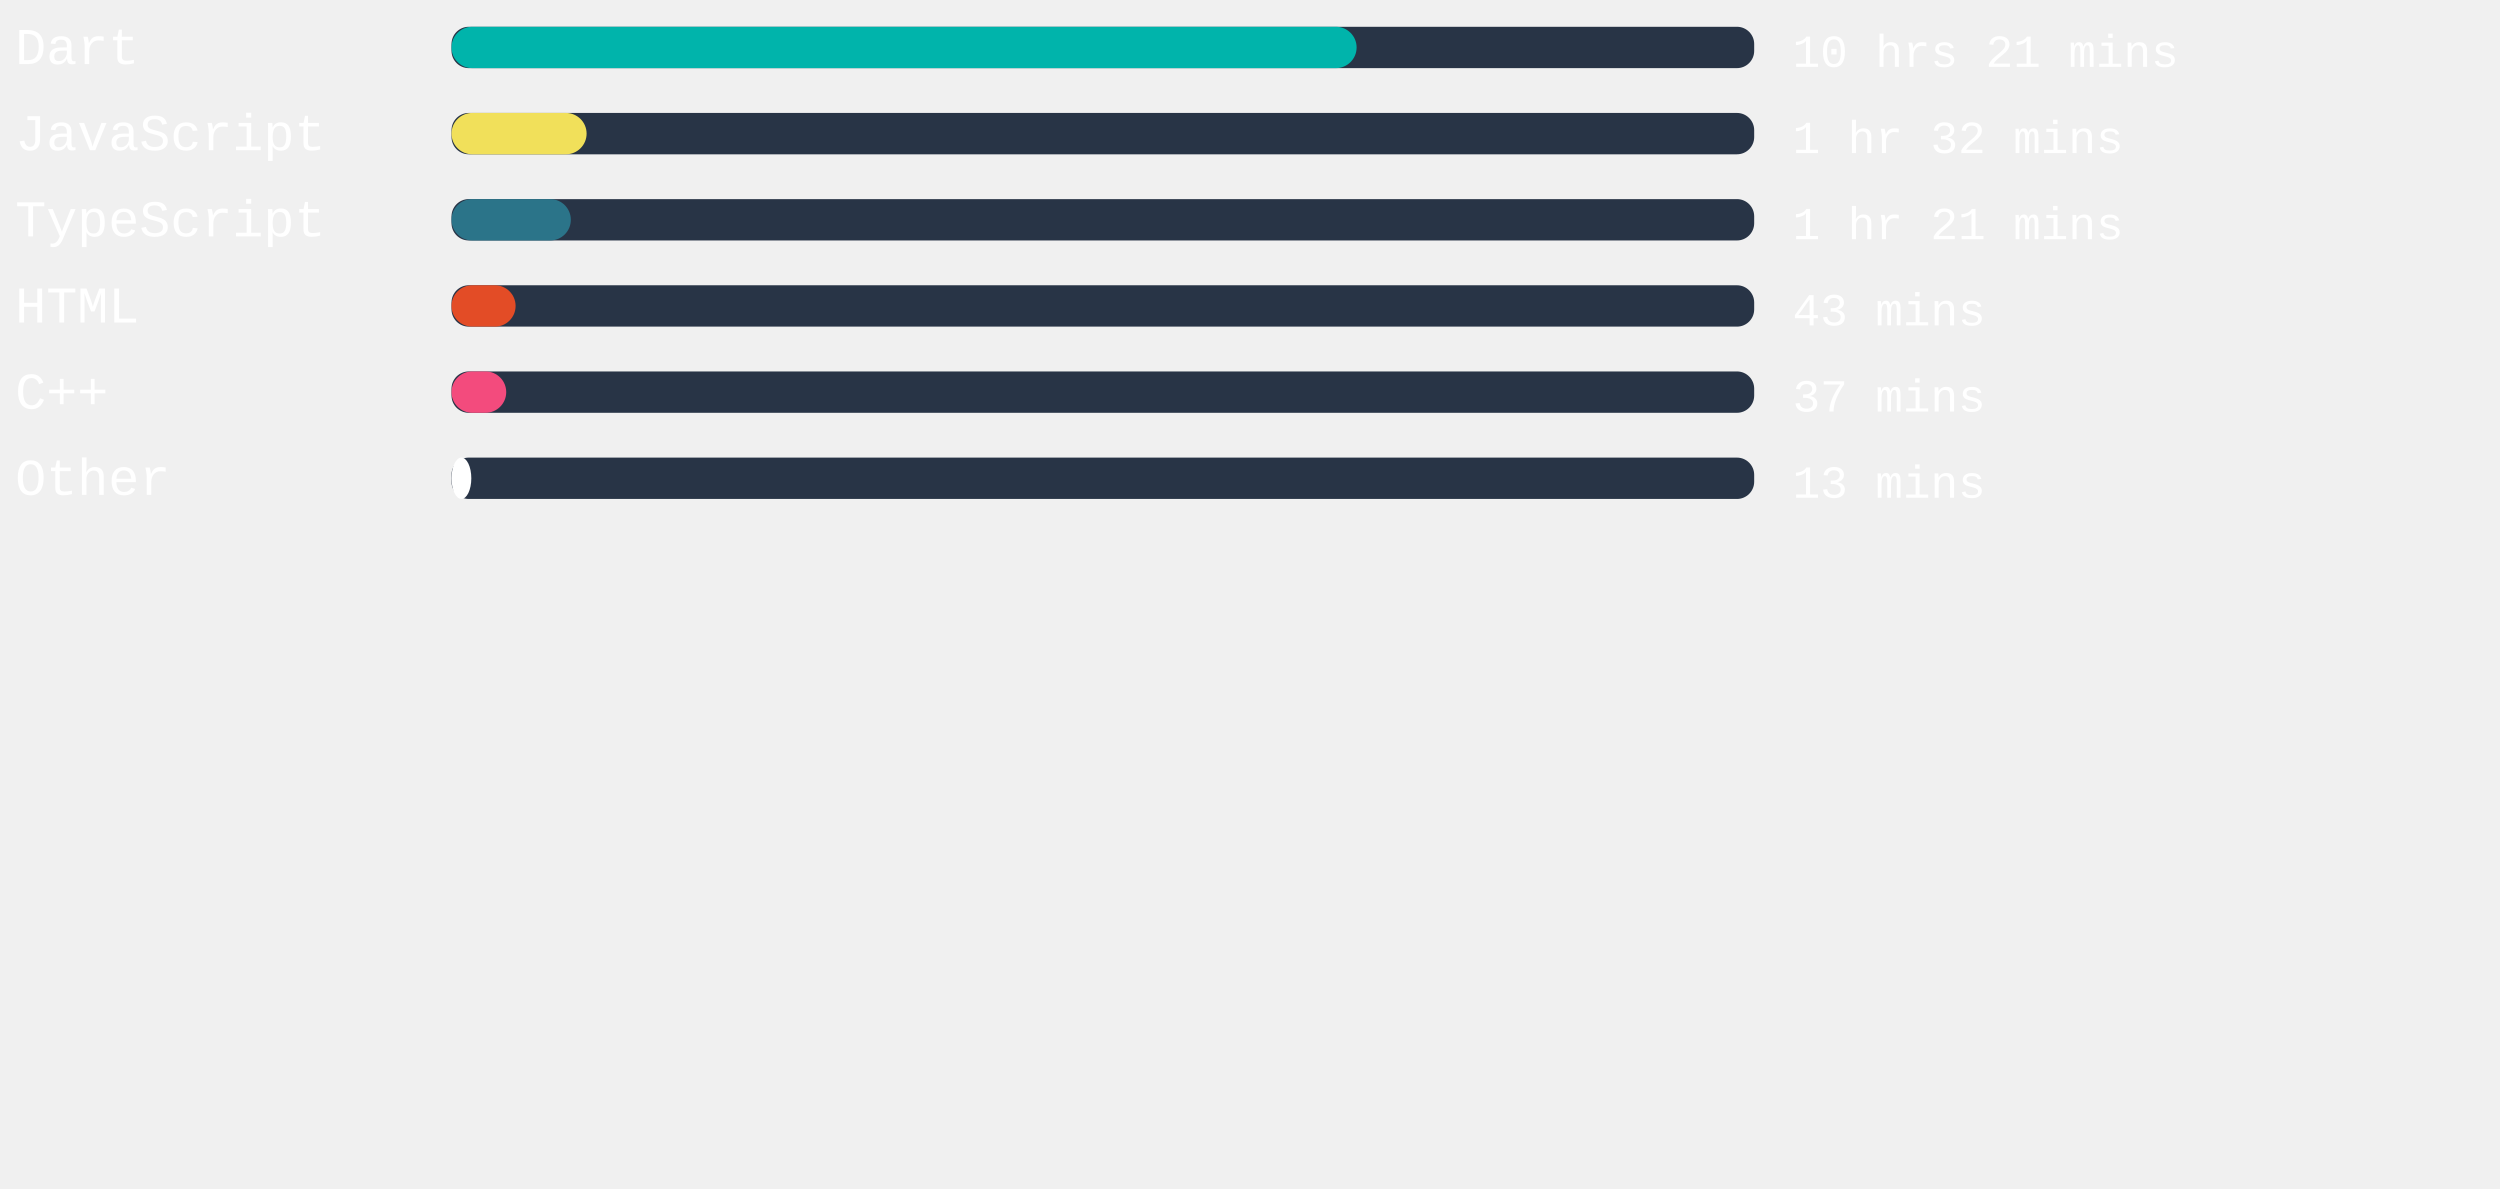
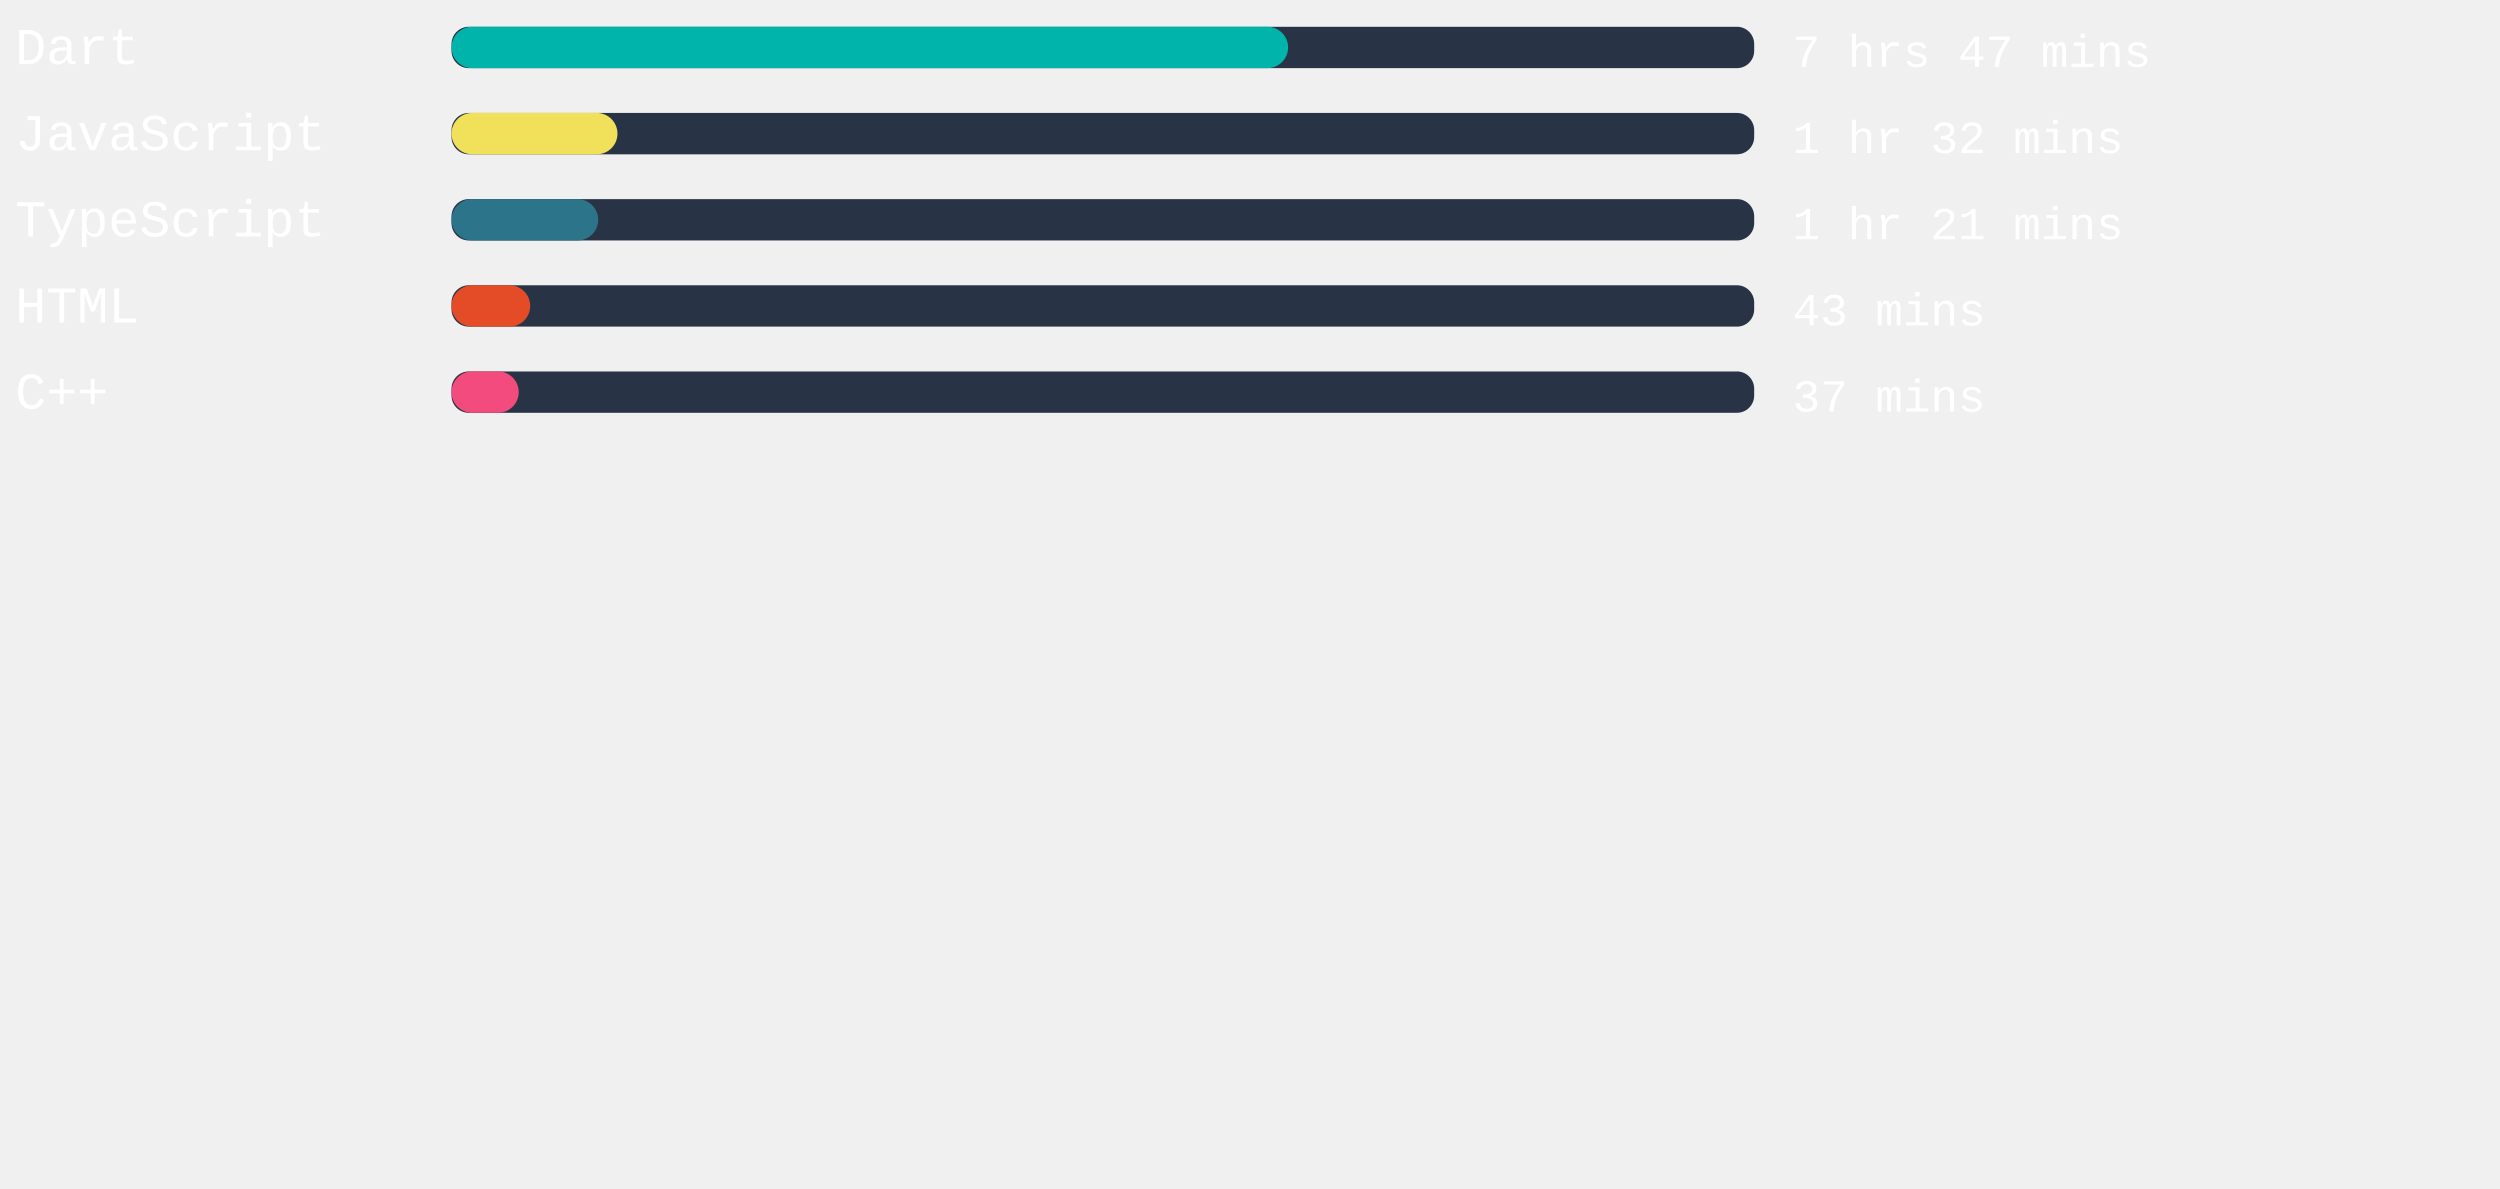
<svg xmlns="http://www.w3.org/2000/svg" width="471mm" height="224mm" viewBox="0 0 725.34 220.12" id="svg6" style="fill:none" version="1.1">
  <defs id="defs143" />
  <style>
   #rect4:hover{
         background-color:red;
      }
   </style>
  <rect x="131" width="377.953" height="12" rx="5.006" id="rect2" y="-54.652" style="fill:#283446;stroke-width:0.913" />
-   <rect x="131" width="262.602" height="12" rx="6" id="rect4" y="-54.652" style="fill:#00B4AB" />
+   <rect x="131" width="242.721" height="12" rx="6" id="rect4" y="-54.652" style="fill:#00B4AB" />
  <text xml:space="preserve" style="font-style:normal;font-weight:normal;font-size:40px;line-height:1.25;font-family:sans-serif;letter-spacing:0px;word-spacing:0px;fill:#ffffff;fill-opacity:1;stroke:none" x="4.41" y="-43.838" id="text824">
    <tspan id="tspan822" x="4.41" y="-43.838" style="font-style:normal;font-variant:normal;font-weight:normal;font-stretch:normal;font-size:15px;font-family:'Courier New', Courier, monospace;-inkscape-font-specification:'Courier New, Courier, monospace'">Dart</tspan>
  </text>
  <text xml:space="preserve" style="font-style:normal;font-weight:normal;font-size:40px;line-height:1.25;font-family:sans-serif;letter-spacing:0px;word-spacing:0px;fill:#ffffff;fill-opacity:1;stroke:none" x="520.107" y="-43.014" id="text824-3">
-     <tspan id="tspan822-6" x="520.107" y="-43.014" style="font-style:normal;font-variant:normal;font-weight:normal;font-stretch:normal;font-size:13.333px;font-family:'Courier New', Courier, monospace;-inkscape-font-specification:'Courier New, Courier, monospace'">10 hrs 21 mins</tspan>
+     <tspan id="tspan822-6" x="520.107" y="-43.014" style="font-style:normal;font-variant:normal;font-weight:normal;font-stretch:normal;font-size:13.333px;font-family:'Courier New', Courier, monospace;-inkscape-font-specification:'Courier New, Courier, monospace'">7 hrs 47 mins</tspan>
  </text>
,
<rect x="131" width="377.953" height="12" rx="5.006" id="rect2" y="-29.652" style="fill:#283446;stroke-width:0.913" />
-   <rect x="131" width="39.194" height="12" rx="6" id="rect4" y="-29.652" style="fill:#f1e05a" />
+   <rect x="131" width="48.151" height="12" rx="6" id="rect4" y="-29.652" style="fill:#f1e05a" />
  <text xml:space="preserve" style="font-style:normal;font-weight:normal;font-size:40px;line-height:1.25;font-family:sans-serif;letter-spacing:0px;word-spacing:0px;fill:#ffffff;fill-opacity:1;stroke:none" x="4.41" y="-18.838" id="text824">
    <tspan id="tspan822" x="4.41" y="-18.838" style="font-style:normal;font-variant:normal;font-weight:normal;font-stretch:normal;font-size:15px;font-family:'Courier New', Courier, monospace;-inkscape-font-specification:'Courier New, Courier, monospace'">JavaScript</tspan>
  </text>
  <text xml:space="preserve" style="font-style:normal;font-weight:normal;font-size:40px;line-height:1.25;font-family:sans-serif;letter-spacing:0px;word-spacing:0px;fill:#ffffff;fill-opacity:1;stroke:none" x="520.107" y="-18.014" id="text824-3">
    <tspan id="tspan822-6" x="520.107" y="-18.014" style="font-style:normal;font-variant:normal;font-weight:normal;font-stretch:normal;font-size:13.333px;font-family:'Courier New', Courier, monospace;-inkscape-font-specification:'Courier New, Courier, monospace'">1 hr 32 mins</tspan>
  </text>
,
<rect x="131" width="377.953" height="12" rx="5.006" id="rect2" y="-4.652" style="fill:#283446;stroke-width:0.913" />
-   <rect x="131" width="34.62" height="12" rx="6" id="rect4" y="-4.652" style="fill:#2b7489" />
+   <rect x="131" width="42.557" height="12" rx="6" id="rect4" y="-4.652" style="fill:#2b7489" />
  <text xml:space="preserve" style="font-style:normal;font-weight:normal;font-size:40px;line-height:1.25;font-family:sans-serif;letter-spacing:0px;word-spacing:0px;fill:#ffffff;fill-opacity:1;stroke:none" x="4.41" y="6.162" id="text824">
    <tspan id="tspan822" x="4.41" y="6.162" style="font-style:normal;font-variant:normal;font-weight:normal;font-stretch:normal;font-size:15px;font-family:'Courier New', Courier, monospace;-inkscape-font-specification:'Courier New, Courier, monospace'">TypeScript</tspan>
  </text>
  <text xml:space="preserve" style="font-style:normal;font-weight:normal;font-size:40px;line-height:1.25;font-family:sans-serif;letter-spacing:0px;word-spacing:0px;fill:#ffffff;fill-opacity:1;stroke:none" x="520.107" y="6.986" id="text824-3">
    <tspan id="tspan822-6" x="520.107" y="6.986" style="font-style:normal;font-variant:normal;font-weight:normal;font-stretch:normal;font-size:13.333px;font-family:'Courier New', Courier, monospace;-inkscape-font-specification:'Courier New, Courier, monospace'">1 hr 21 mins</tspan>
  </text>
,
<rect x="131" width="377.953" height="12" rx="5.006" id="rect2" y="20.348" style="fill:#283446;stroke-width:0.913" />
-   <rect x="131" width="18.595" height="12" rx="6" id="rect4" y="20.348" style="fill:#e34c26" />
+   <rect x="131" width="22.828" height="12" rx="6" id="rect4" y="20.348" style="fill:#e34c26" />
  <text xml:space="preserve" style="font-style:normal;font-weight:normal;font-size:40px;line-height:1.25;font-family:sans-serif;letter-spacing:0px;word-spacing:0px;fill:#ffffff;fill-opacity:1;stroke:none" x="4.41" y="31.162" id="text824">
    <tspan id="tspan822" x="4.41" y="31.162" style="font-style:normal;font-variant:normal;font-weight:normal;font-stretch:normal;font-size:15px;font-family:'Courier New', Courier, monospace;-inkscape-font-specification:'Courier New, Courier, monospace'">HTML</tspan>
  </text>
  <text xml:space="preserve" style="font-style:normal;font-weight:normal;font-size:40px;line-height:1.25;font-family:sans-serif;letter-spacing:0px;word-spacing:0px;fill:#ffffff;fill-opacity:1;stroke:none" x="520.107" y="31.986" id="text824-3">
    <tspan id="tspan822-6" x="520.107" y="31.986" style="font-style:normal;font-variant:normal;font-weight:normal;font-stretch:normal;font-size:13.333px;font-family:'Courier New', Courier, monospace;-inkscape-font-specification:'Courier New, Courier, monospace'">43 mins</tspan>
  </text>
,
<rect x="131" width="377.953" height="12" rx="5.006" id="rect2" y="45.348" style="fill:#283446;stroke-width:0.913" />
-   <rect x="131" width="15.874" height="12" rx="6" id="rect4" y="45.348" style="fill:#f34b7d" />
+   <rect x="131" width="19.502" height="12" rx="6" id="rect4" y="45.348" style="fill:#f34b7d" />
  <text xml:space="preserve" style="font-style:normal;font-weight:normal;font-size:40px;line-height:1.25;font-family:sans-serif;letter-spacing:0px;word-spacing:0px;fill:#ffffff;fill-opacity:1;stroke:none" x="4.41" y="56.162" id="text824">
    <tspan id="tspan822" x="4.41" y="56.162" style="font-style:normal;font-variant:normal;font-weight:normal;font-stretch:normal;font-size:15px;font-family:'Courier New', Courier, monospace;-inkscape-font-specification:'Courier New, Courier, monospace'">C++</tspan>
  </text>
  <text xml:space="preserve" style="font-style:normal;font-weight:normal;font-size:40px;line-height:1.25;font-family:sans-serif;letter-spacing:0px;word-spacing:0px;fill:#ffffff;fill-opacity:1;stroke:none" x="520.107" y="56.986" id="text824-3">
    <tspan id="tspan822-6" x="520.107" y="56.986" style="font-style:normal;font-variant:normal;font-weight:normal;font-stretch:normal;font-size:13.333px;font-family:'Courier New', Courier, monospace;-inkscape-font-specification:'Courier New, Courier, monospace'">37 mins</tspan>
  </text>
- ,
- <rect x="131" width="377.953" height="12" rx="5.006" id="rect2" y="70.348" style="fill:#283446;stroke-width:0.913" />
-   <rect x="131" width="5.745" height="12" rx="6" id="rect4" y="70.348" style="fill:#ffffff" />
-   <text xml:space="preserve" style="font-style:normal;font-weight:normal;font-size:40px;line-height:1.25;font-family:sans-serif;letter-spacing:0px;word-spacing:0px;fill:#ffffff;fill-opacity:1;stroke:none" x="4.41" y="81.162" id="text824">
-     <tspan id="tspan822" x="4.41" y="81.162" style="font-style:normal;font-variant:normal;font-weight:normal;font-stretch:normal;font-size:15px;font-family:'Courier New', Courier, monospace;-inkscape-font-specification:'Courier New, Courier, monospace'">Other</tspan>
-   </text>
-   <text xml:space="preserve" style="font-style:normal;font-weight:normal;font-size:40px;line-height:1.25;font-family:sans-serif;letter-spacing:0px;word-spacing:0px;fill:#ffffff;fill-opacity:1;stroke:none" x="520.107" y="81.986" id="text824-3">
-     <tspan id="tspan822-6" x="520.107" y="81.986" style="font-style:normal;font-variant:normal;font-weight:normal;font-stretch:normal;font-size:13.333px;font-family:'Courier New', Courier, monospace;-inkscape-font-specification:'Courier New, Courier, monospace'">13 mins</tspan>
-   </text>
</svg>
